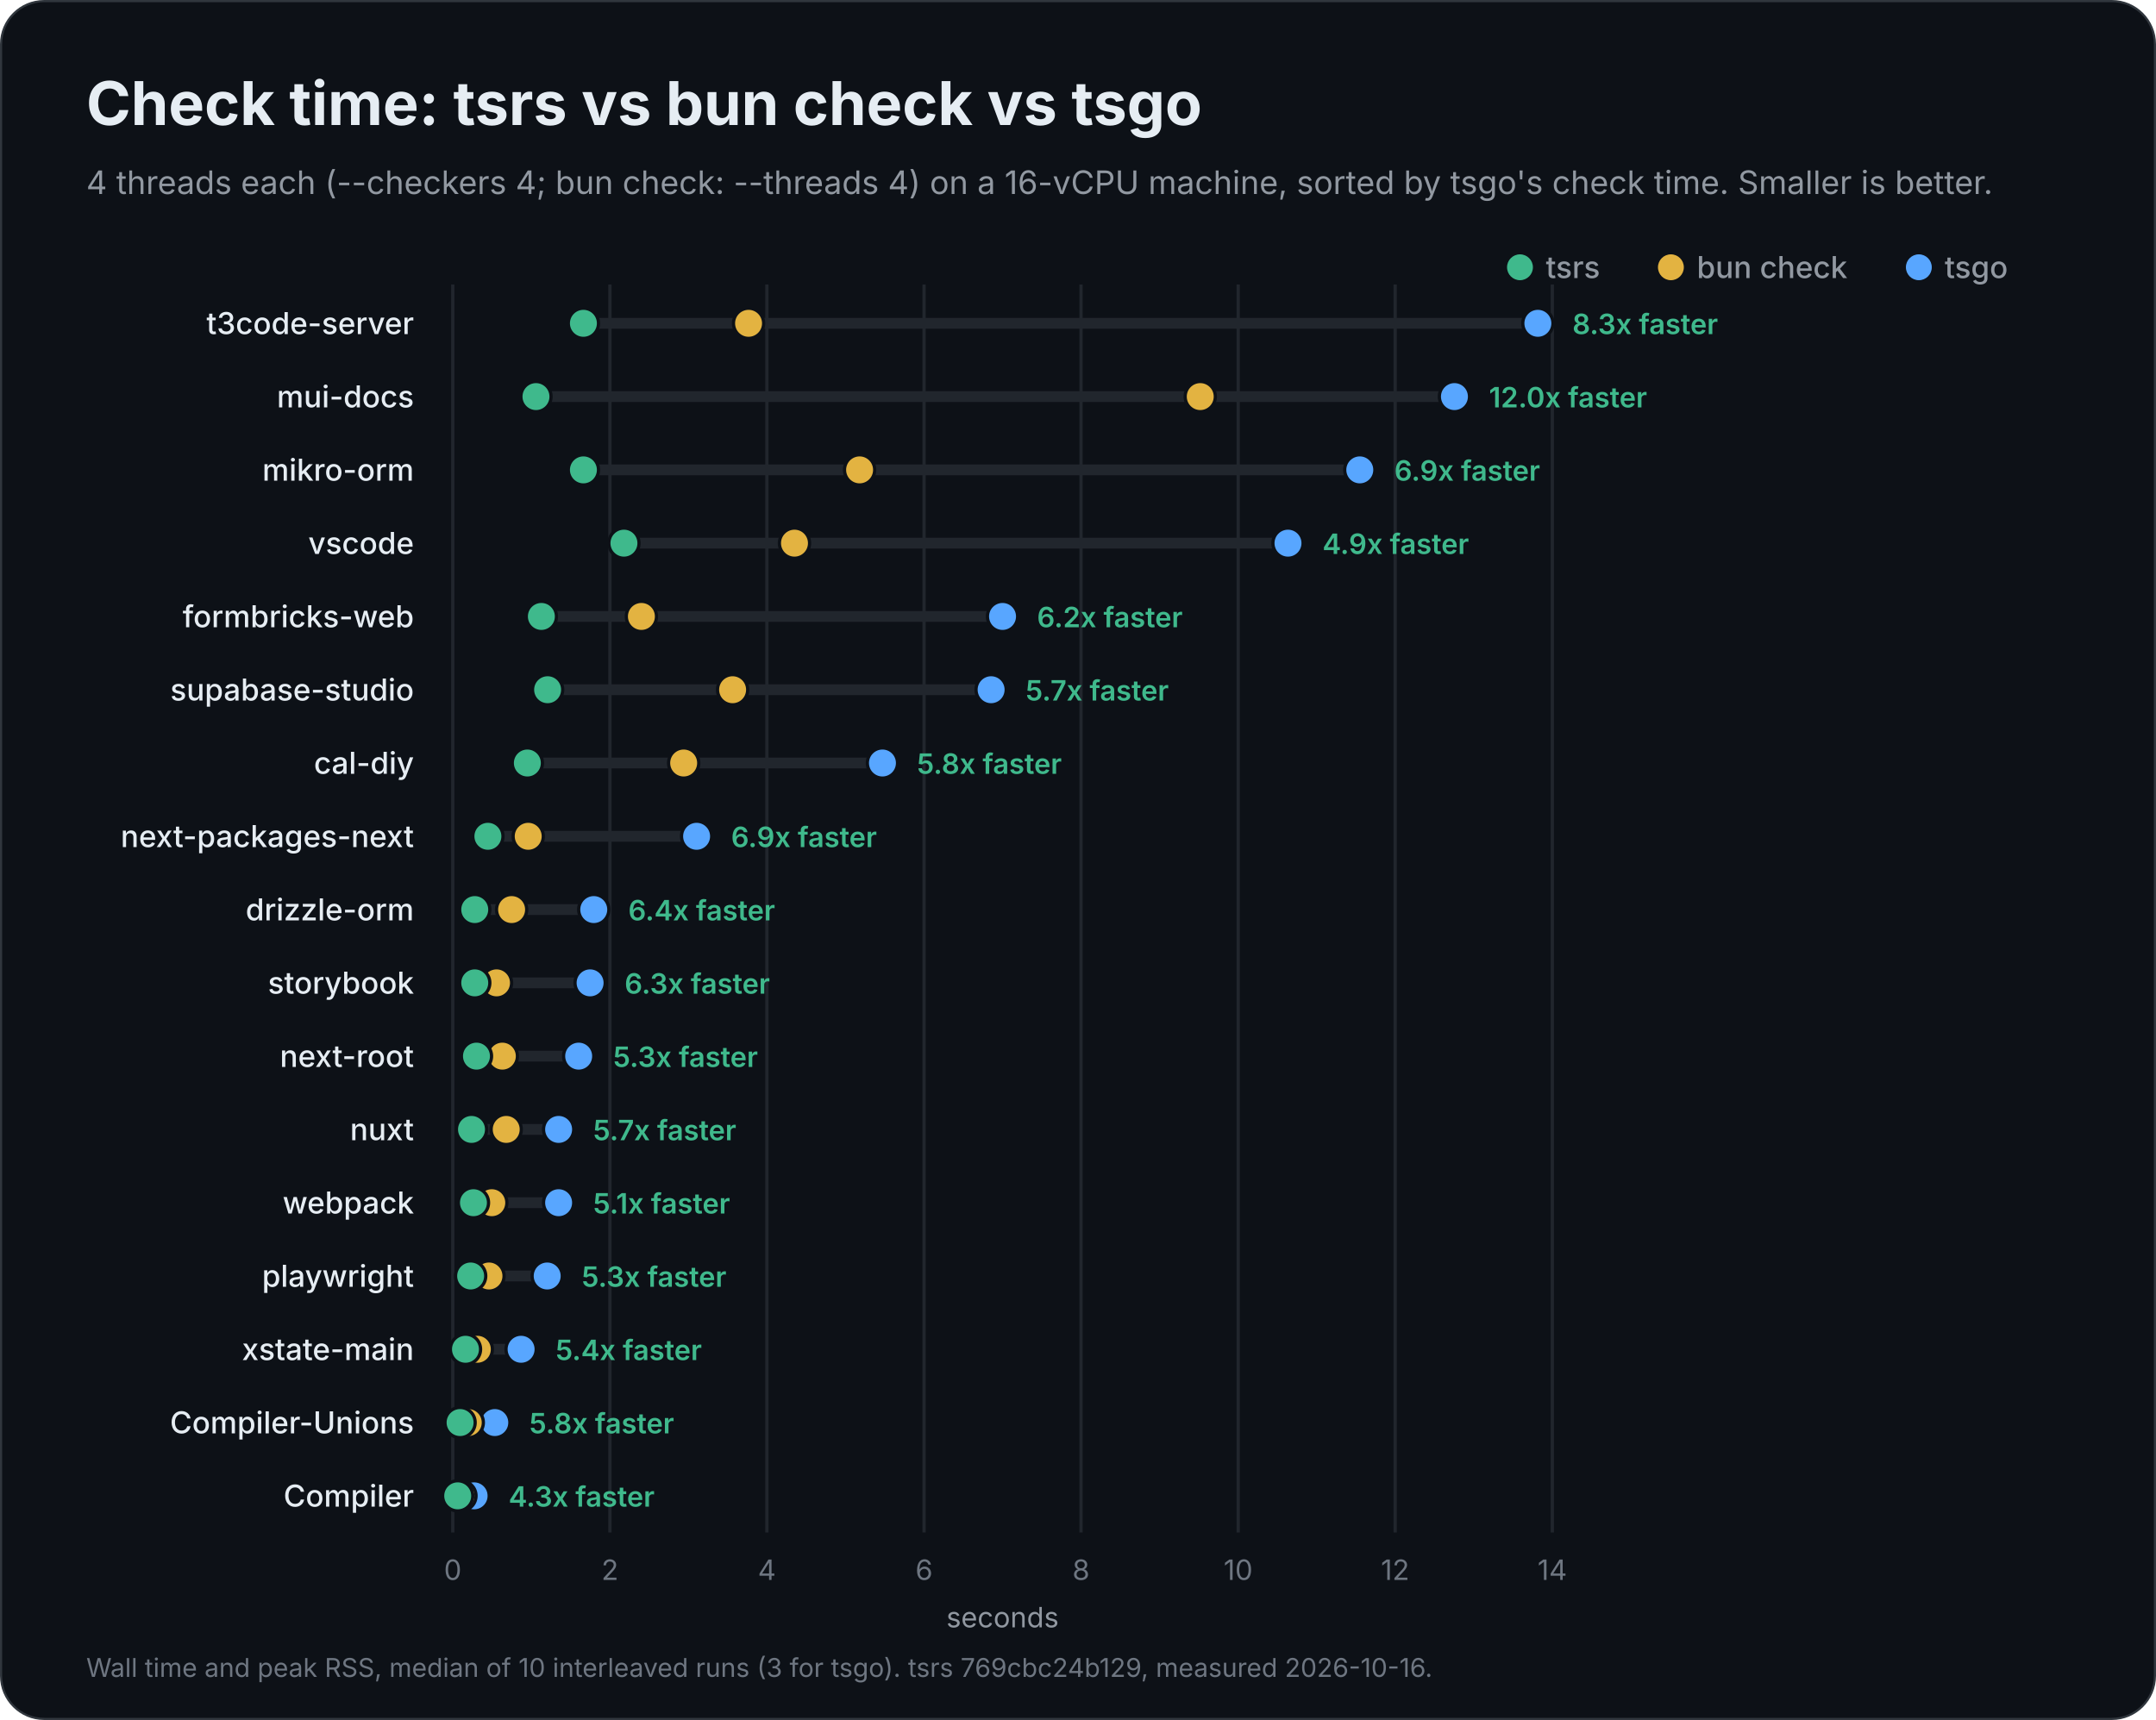
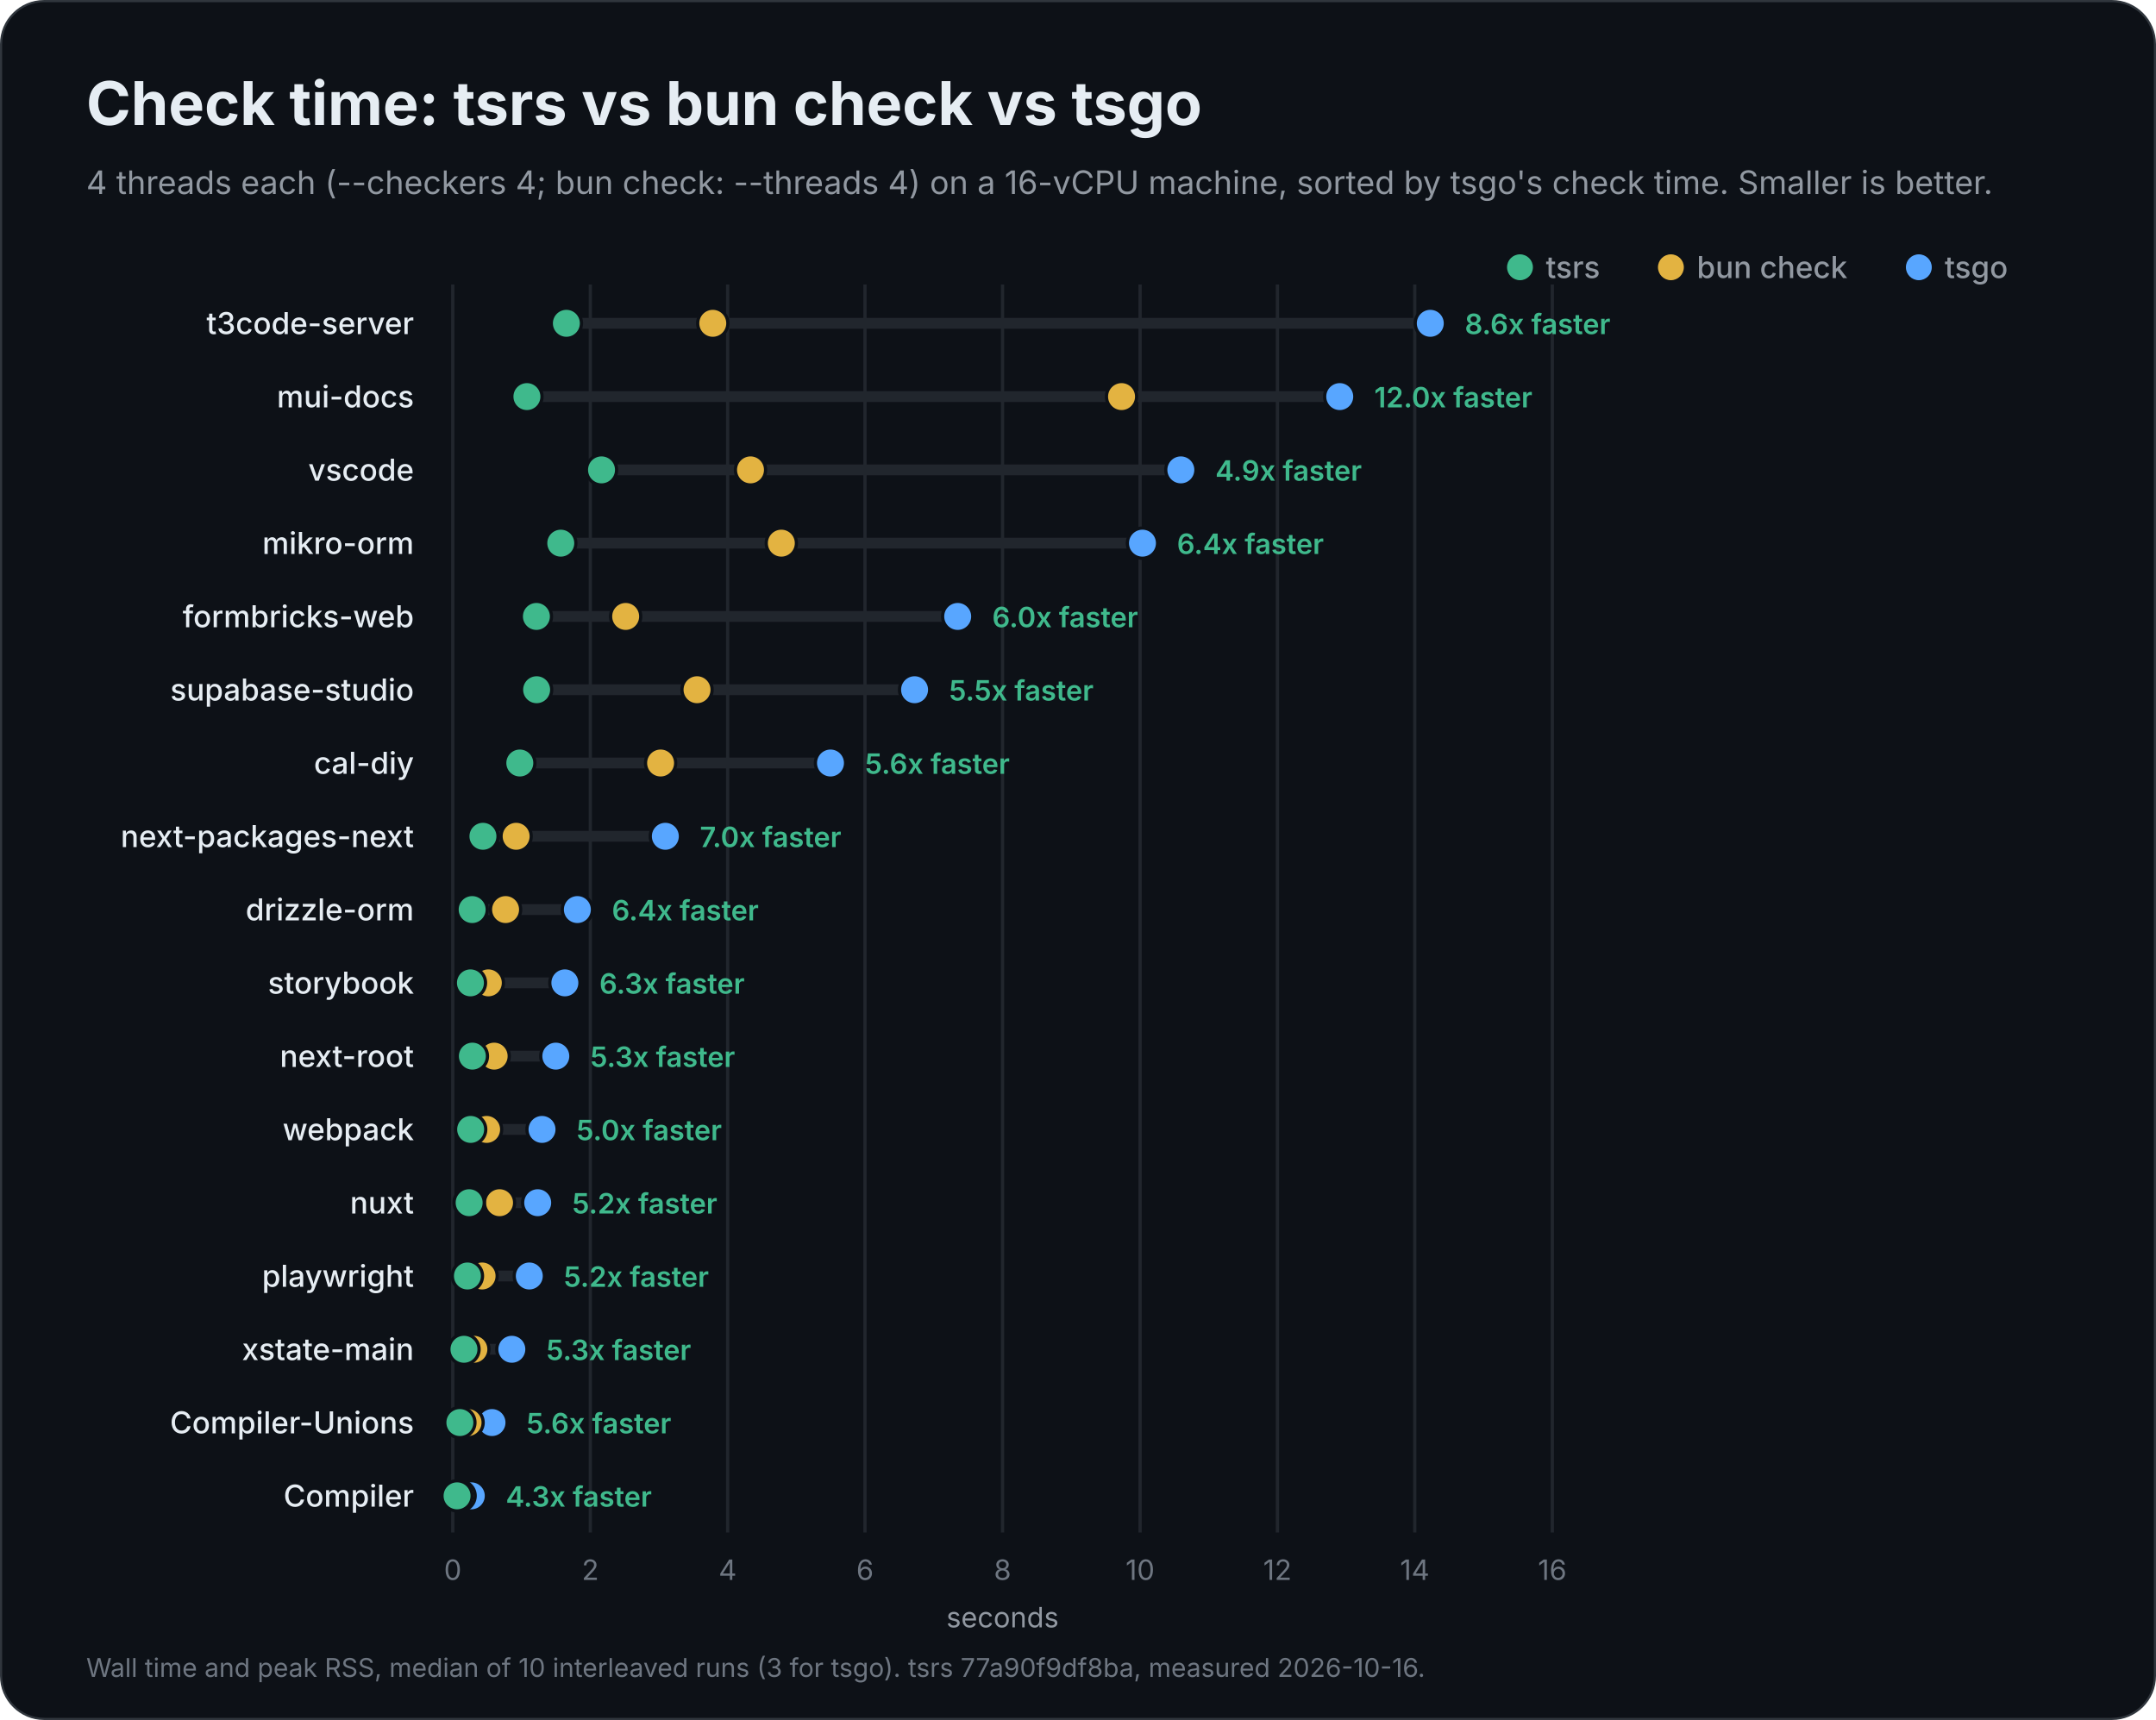
<svg xmlns="http://www.w3.org/2000/svg" width="1000" height="798" viewBox="0 0 1000 798" role="img" aria-labelledby="title description">
  <rect x="0.5" y="0.5" width="999" height="797" rx="20" fill="#0d1117" stroke="#30363d" />
  <g font-family="Inter, -apple-system, BlinkMacSystemFont, 'Segoe UI', Helvetica, Arial, sans-serif" fill="#e6edf3">
    <text x="40" y="58" font-size="28" font-weight="700">Check time: tsrs vs bun check vs tsgo</text>
    <text x="40" y="90" font-size="15" font-weight="400" fill="#9198a1">4 threads each (--checkers 4; bun check: --threads 4) on a 16-vCPU machine, sorted by tsgo's check time. Smaller is better.</text>
    <circle cx="890" cy="124" r="6" fill="#58a6ff" />
    <text x="902" y="129" font-size="14" font-weight="500" fill="#9198a1">tsgo</text>
    <circle cx="775" cy="124" r="6" fill="#e3b341" />
    <text x="787" y="129" font-size="14" font-weight="500" fill="#9198a1">bun check</text>
    <circle cx="705" cy="124" r="6" fill="#3fb98c" />
    <text x="717" y="129" font-size="14" font-weight="500" fill="#9198a1">tsrs</text>
    <g data-scale="linear">
      <line x1="210.0" y1="132" x2="210.0" y2="711.0" stroke="#21262d" stroke-width="1.5" />
      <text x="210.0" y="733.0" font-size="13" font-weight="400" fill="#6e7681" text-anchor="middle">0</text>
-       <line x1="282.9" y1="132" x2="282.9" y2="711.0" stroke="#21262d" stroke-width="1.5" />
-       <text x="282.9" y="733.0" font-size="13" font-weight="400" fill="#6e7681" text-anchor="middle">2</text>
-       <line x1="355.7" y1="132" x2="355.7" y2="711.0" stroke="#21262d" stroke-width="1.5" />
-       <text x="355.7" y="733.0" font-size="13" font-weight="400" fill="#6e7681" text-anchor="middle">4</text>
-       <line x1="428.6" y1="132" x2="428.6" y2="711.0" stroke="#21262d" stroke-width="1.5" />
-       <text x="428.6" y="733.0" font-size="13" font-weight="400" fill="#6e7681" text-anchor="middle">6</text>
-       <line x1="501.4" y1="132" x2="501.4" y2="711.0" stroke="#21262d" stroke-width="1.5" />
-       <text x="501.4" y="733.0" font-size="13" font-weight="400" fill="#6e7681" text-anchor="middle">8</text>
-       <line x1="574.3" y1="132" x2="574.3" y2="711.0" stroke="#21262d" stroke-width="1.5" />
-       <text x="574.3" y="733.0" font-size="13" font-weight="400" fill="#6e7681" text-anchor="middle">10</text>
-       <line x1="647.1" y1="132" x2="647.1" y2="711.0" stroke="#21262d" stroke-width="1.5" />
-       <text x="647.1" y="733.0" font-size="13" font-weight="400" fill="#6e7681" text-anchor="middle">12</text>
+       <line x1="273.8" y1="132" x2="273.8" y2="711.0" stroke="#21262d" stroke-width="1.5" />
+       <text x="273.8" y="733.0" font-size="13" font-weight="400" fill="#6e7681" text-anchor="middle">2</text>
+       <line x1="337.5" y1="132" x2="337.5" y2="711.0" stroke="#21262d" stroke-width="1.5" />
+       <text x="337.5" y="733.0" font-size="13" font-weight="400" fill="#6e7681" text-anchor="middle">4</text>
+       <line x1="401.2" y1="132" x2="401.2" y2="711.0" stroke="#21262d" stroke-width="1.5" />
+       <text x="401.2" y="733.0" font-size="13" font-weight="400" fill="#6e7681" text-anchor="middle">6</text>
+       <line x1="465.0" y1="132" x2="465.0" y2="711.0" stroke="#21262d" stroke-width="1.5" />
+       <text x="465.0" y="733.0" font-size="13" font-weight="400" fill="#6e7681" text-anchor="middle">8</text>
+       <line x1="528.8" y1="132" x2="528.8" y2="711.0" stroke="#21262d" stroke-width="1.5" />
+       <text x="528.8" y="733.0" font-size="13" font-weight="400" fill="#6e7681" text-anchor="middle">10</text>
+       <line x1="592.5" y1="132" x2="592.5" y2="711.0" stroke="#21262d" stroke-width="1.5" />
+       <text x="592.5" y="733.0" font-size="13" font-weight="400" fill="#6e7681" text-anchor="middle">12</text>
+       <line x1="656.2" y1="132" x2="656.2" y2="711.0" stroke="#21262d" stroke-width="1.5" />
+       <text x="656.2" y="733.0" font-size="13" font-weight="400" fill="#6e7681" text-anchor="middle">14</text>
      <line x1="720.0" y1="132" x2="720.0" y2="711.0" stroke="#21262d" stroke-width="1.5" />
-       <text x="720.0" y="733.0" font-size="13" font-weight="400" fill="#6e7681" text-anchor="middle">14</text>
+       <text x="720.0" y="733.0" font-size="13" font-weight="400" fill="#6e7681" text-anchor="middle">16</text>
      <text x="465.0" y="755.0" font-size="13" font-weight="400" fill="#9198a1" text-anchor="middle">seconds</text>
    </g>
    <g data-project="t3code-server">
      <text x="192" y="155" font-size="14" font-weight="500" text-anchor="end">t3code-server</text>
-       <line x1="270.6" y1="150" x2="713.3" y2="150" stroke="#21262d" stroke-width="5" stroke-linecap="round" />
-       <circle data-compiler="tsgo" cx="713.3" cy="150" r="7" fill="#58a6ff" stroke="#0d1117" stroke-width="1.5" />
-       <circle data-compiler="bun" cx="347.2" cy="150" r="7" fill="#e3b341" stroke="#0d1117" stroke-width="1.5" />
-       <circle data-compiler="tsrs" cx="270.6" cy="150" r="7" fill="#3fb98c" stroke="#0d1117" stroke-width="1.5" />
-       <text x="729.3" y="155" font-size="13" font-weight="600" fill="#3fb98c">8.3x faster</text>
+       <line x1="262.7" y1="150" x2="663.4" y2="150" stroke="#21262d" stroke-width="5" stroke-linecap="round" />
+       <circle data-compiler="tsgo" cx="663.4" cy="150" r="7" fill="#58a6ff" stroke="#0d1117" stroke-width="1.5" />
+       <circle data-compiler="bun" cx="330.6" cy="150" r="7" fill="#e3b341" stroke="#0d1117" stroke-width="1.5" />
+       <circle data-compiler="tsrs" cx="262.7" cy="150" r="7" fill="#3fb98c" stroke="#0d1117" stroke-width="1.5" />
+       <text x="679.4" y="155" font-size="13" font-weight="600" fill="#3fb98c">8.6x faster</text>
    </g>
    <g data-project="mui-docs">
      <text x="192" y="189" font-size="14" font-weight="500" text-anchor="end">mui-docs</text>
-       <line x1="248.6" y1="184" x2="674.6" y2="184" stroke="#21262d" stroke-width="5" stroke-linecap="round" />
-       <circle data-compiler="tsgo" cx="674.6" cy="184" r="7" fill="#58a6ff" stroke="#0d1117" stroke-width="1.5" />
-       <circle data-compiler="bun" cx="556.7" cy="184" r="7" fill="#e3b341" stroke="#0d1117" stroke-width="1.5" />
-       <circle data-compiler="tsrs" cx="248.6" cy="184" r="7" fill="#3fb98c" stroke="#0d1117" stroke-width="1.5" />
-       <text x="690.6" y="189" font-size="13" font-weight="600" fill="#3fb98c">12.0x faster</text>
+       <line x1="244.4" y1="184" x2="621.4" y2="184" stroke="#21262d" stroke-width="5" stroke-linecap="round" />
+       <circle data-compiler="tsgo" cx="621.4" cy="184" r="7" fill="#58a6ff" stroke="#0d1117" stroke-width="1.5" />
+       <circle data-compiler="bun" cx="520.2" cy="184" r="7" fill="#e3b341" stroke="#0d1117" stroke-width="1.5" />
+       <circle data-compiler="tsrs" cx="244.4" cy="184" r="7" fill="#3fb98c" stroke="#0d1117" stroke-width="1.5" />
+       <text x="637.4" y="189" font-size="13" font-weight="600" fill="#3fb98c">12.0x faster</text>
+     </g>
+     <g data-project="vscode">
+       <text x="192" y="223" font-size="14" font-weight="500" text-anchor="end">vscode</text>
+       <line x1="279.0" y1="218" x2="547.7" y2="218" stroke="#21262d" stroke-width="5" stroke-linecap="round" />
+       <circle data-compiler="tsgo" cx="547.7" cy="218" r="7" fill="#58a6ff" stroke="#0d1117" stroke-width="1.5" />
+       <circle data-compiler="bun" cx="348.1" cy="218" r="7" fill="#e3b341" stroke="#0d1117" stroke-width="1.5" />
+       <circle data-compiler="tsrs" cx="279.0" cy="218" r="7" fill="#3fb98c" stroke="#0d1117" stroke-width="1.5" />
+       <text x="563.7" y="223" font-size="13" font-weight="600" fill="#3fb98c">4.9x faster</text>
    </g>
    <g data-project="mikro-orm">
-       <text x="192" y="223" font-size="14" font-weight="500" text-anchor="end">mikro-orm</text>
-       <line x1="270.6" y1="218" x2="630.7" y2="218" stroke="#21262d" stroke-width="5" stroke-linecap="round" />
-       <circle data-compiler="tsgo" cx="630.7" cy="218" r="7" fill="#58a6ff" stroke="#0d1117" stroke-width="1.5" />
-       <circle data-compiler="bun" cx="398.7" cy="218" r="7" fill="#e3b341" stroke="#0d1117" stroke-width="1.5" />
-       <circle data-compiler="tsrs" cx="270.6" cy="218" r="7" fill="#3fb98c" stroke="#0d1117" stroke-width="1.5" />
-       <text x="646.7" y="223" font-size="13" font-weight="600" fill="#3fb98c">6.9x faster</text>
-     </g>
-     <g data-project="vscode">
-       <text x="192" y="257" font-size="14" font-weight="500" text-anchor="end">vscode</text>
-       <line x1="289.4" y1="252" x2="597.4" y2="252" stroke="#21262d" stroke-width="5" stroke-linecap="round" />
-       <circle data-compiler="tsgo" cx="597.4" cy="252" r="7" fill="#58a6ff" stroke="#0d1117" stroke-width="1.5" />
-       <circle data-compiler="bun" cx="368.5" cy="252" r="7" fill="#e3b341" stroke="#0d1117" stroke-width="1.5" />
-       <circle data-compiler="tsrs" cx="289.4" cy="252" r="7" fill="#3fb98c" stroke="#0d1117" stroke-width="1.5" />
-       <text x="613.4" y="257" font-size="13" font-weight="600" fill="#3fb98c">4.9x faster</text>
+       <text x="192" y="257" font-size="14" font-weight="500" text-anchor="end">mikro-orm</text>
+       <line x1="260.1" y1="252" x2="529.9" y2="252" stroke="#21262d" stroke-width="5" stroke-linecap="round" />
+       <circle data-compiler="tsgo" cx="529.9" cy="252" r="7" fill="#58a6ff" stroke="#0d1117" stroke-width="1.5" />
+       <circle data-compiler="bun" cx="362.4" cy="252" r="7" fill="#e3b341" stroke="#0d1117" stroke-width="1.5" />
+       <circle data-compiler="tsrs" cx="260.1" cy="252" r="7" fill="#3fb98c" stroke="#0d1117" stroke-width="1.5" />
+       <text x="545.9" y="257" font-size="13" font-weight="600" fill="#3fb98c">6.4x faster</text>
    </g>
    <g data-project="formbricks-web">
      <text x="192" y="291" font-size="14" font-weight="500" text-anchor="end">formbricks-web</text>
-       <line x1="251.1" y1="286" x2="465.0" y2="286" stroke="#21262d" stroke-width="5" stroke-linecap="round" />
-       <circle data-compiler="tsgo" cx="465.0" cy="286" r="7" fill="#58a6ff" stroke="#0d1117" stroke-width="1.5" />
-       <circle data-compiler="bun" cx="297.5" cy="286" r="7" fill="#e3b341" stroke="#0d1117" stroke-width="1.5" />
-       <circle data-compiler="tsrs" cx="251.1" cy="286" r="7" fill="#3fb98c" stroke="#0d1117" stroke-width="1.5" />
-       <text x="481.0" y="291" font-size="13" font-weight="600" fill="#3fb98c">6.2x faster</text>
+       <line x1="248.8" y1="286" x2="444.2" y2="286" stroke="#21262d" stroke-width="5" stroke-linecap="round" />
+       <circle data-compiler="tsgo" cx="444.2" cy="286" r="7" fill="#58a6ff" stroke="#0d1117" stroke-width="1.5" />
+       <circle data-compiler="bun" cx="290.2" cy="286" r="7" fill="#e3b341" stroke="#0d1117" stroke-width="1.5" />
+       <circle data-compiler="tsrs" cx="248.8" cy="286" r="7" fill="#3fb98c" stroke="#0d1117" stroke-width="1.5" />
+       <text x="460.2" y="291" font-size="13" font-weight="600" fill="#3fb98c">6.0x faster</text>
    </g>
    <g data-project="supabase-studio">
      <text x="192" y="325" font-size="14" font-weight="500" text-anchor="end">supabase-studio</text>
-       <line x1="254.0" y1="320" x2="459.7" y2="320" stroke="#21262d" stroke-width="5" stroke-linecap="round" />
-       <circle data-compiler="tsgo" cx="459.7" cy="320" r="7" fill="#58a6ff" stroke="#0d1117" stroke-width="1.5" />
-       <circle data-compiler="bun" cx="339.8" cy="320" r="7" fill="#e3b341" stroke="#0d1117" stroke-width="1.5" />
-       <circle data-compiler="tsrs" cx="254.0" cy="320" r="7" fill="#3fb98c" stroke="#0d1117" stroke-width="1.5" />
-       <text x="475.7" y="325" font-size="13" font-weight="600" fill="#3fb98c">5.7x faster</text>
+       <line x1="248.9" y1="320" x2="424.2" y2="320" stroke="#21262d" stroke-width="5" stroke-linecap="round" />
+       <circle data-compiler="tsgo" cx="424.2" cy="320" r="7" fill="#58a6ff" stroke="#0d1117" stroke-width="1.5" />
+       <circle data-compiler="bun" cx="323.3" cy="320" r="7" fill="#e3b341" stroke="#0d1117" stroke-width="1.5" />
+       <circle data-compiler="tsrs" cx="248.9" cy="320" r="7" fill="#3fb98c" stroke="#0d1117" stroke-width="1.5" />
+       <text x="440.2" y="325" font-size="13" font-weight="600" fill="#3fb98c">5.5x faster</text>
    </g>
    <g data-project="cal-diy">
      <text x="192" y="359" font-size="14" font-weight="500" text-anchor="end">cal-diy</text>
-       <line x1="244.6" y1="354" x2="409.3" y2="354" stroke="#21262d" stroke-width="5" stroke-linecap="round" />
-       <circle data-compiler="tsgo" cx="409.3" cy="354" r="7" fill="#58a6ff" stroke="#0d1117" stroke-width="1.5" />
-       <circle data-compiler="bun" cx="317.1" cy="354" r="7" fill="#e3b341" stroke="#0d1117" stroke-width="1.5" />
-       <circle data-compiler="tsrs" cx="244.6" cy="354" r="7" fill="#3fb98c" stroke="#0d1117" stroke-width="1.5" />
-       <text x="425.3" y="359" font-size="13" font-weight="600" fill="#3fb98c">5.8x faster</text>
+       <line x1="241.1" y1="354" x2="385.2" y2="354" stroke="#21262d" stroke-width="5" stroke-linecap="round" />
+       <circle data-compiler="tsgo" cx="385.2" cy="354" r="7" fill="#58a6ff" stroke="#0d1117" stroke-width="1.5" />
+       <circle data-compiler="bun" cx="306.4" cy="354" r="7" fill="#e3b341" stroke="#0d1117" stroke-width="1.5" />
+       <circle data-compiler="tsrs" cx="241.1" cy="354" r="7" fill="#3fb98c" stroke="#0d1117" stroke-width="1.5" />
+       <text x="401.2" y="359" font-size="13" font-weight="600" fill="#3fb98c">5.6x faster</text>
    </g>
    <g data-project="next-packages-next">
      <text x="192" y="393" font-size="14" font-weight="500" text-anchor="end">next-packages-next</text>
-       <line x1="226.3" y1="388" x2="323.1" y2="388" stroke="#21262d" stroke-width="5" stroke-linecap="round" />
-       <circle data-compiler="tsgo" cx="323.1" cy="388" r="7" fill="#58a6ff" stroke="#0d1117" stroke-width="1.5" />
-       <circle data-compiler="bun" cx="245.0" cy="388" r="7" fill="#e3b341" stroke="#0d1117" stroke-width="1.5" />
-       <circle data-compiler="tsrs" cx="226.3" cy="388" r="7" fill="#3fb98c" stroke="#0d1117" stroke-width="1.5" />
-       <text x="339.1" y="393" font-size="13" font-weight="600" fill="#3fb98c">6.9x faster</text>
+       <line x1="224.0" y1="388" x2="308.6" y2="388" stroke="#21262d" stroke-width="5" stroke-linecap="round" />
+       <circle data-compiler="tsgo" cx="308.6" cy="388" r="7" fill="#58a6ff" stroke="#0d1117" stroke-width="1.5" />
+       <circle data-compiler="bun" cx="239.4" cy="388" r="7" fill="#e3b341" stroke="#0d1117" stroke-width="1.5" />
+       <circle data-compiler="tsrs" cx="224.0" cy="388" r="7" fill="#3fb98c" stroke="#0d1117" stroke-width="1.5" />
+       <text x="324.6" y="393" font-size="13" font-weight="600" fill="#3fb98c">7.0x faster</text>
    </g>
    <g data-project="drizzle-orm">
      <text x="192" y="427" font-size="14" font-weight="500" text-anchor="end">drizzle-orm</text>
-       <line x1="220.2" y1="422" x2="275.4" y2="422" stroke="#21262d" stroke-width="5" stroke-linecap="round" />
-       <circle data-compiler="tsgo" cx="275.4" cy="422" r="7" fill="#58a6ff" stroke="#0d1117" stroke-width="1.5" />
-       <circle data-compiler="bun" cx="237.3" cy="422" r="7" fill="#e3b341" stroke="#0d1117" stroke-width="1.5" />
-       <circle data-compiler="tsrs" cx="220.2" cy="422" r="7" fill="#3fb98c" stroke="#0d1117" stroke-width="1.5" />
-       <text x="291.4" y="427" font-size="13" font-weight="600" fill="#3fb98c">6.4x faster</text>
+       <line x1="219.0" y1="422" x2="267.8" y2="422" stroke="#21262d" stroke-width="5" stroke-linecap="round" />
+       <circle data-compiler="tsgo" cx="267.8" cy="422" r="7" fill="#58a6ff" stroke="#0d1117" stroke-width="1.5" />
+       <circle data-compiler="bun" cx="234.5" cy="422" r="7" fill="#e3b341" stroke="#0d1117" stroke-width="1.5" />
+       <circle data-compiler="tsrs" cx="219.0" cy="422" r="7" fill="#3fb98c" stroke="#0d1117" stroke-width="1.5" />
+       <text x="283.8" y="427" font-size="13" font-weight="600" fill="#3fb98c">6.4x faster</text>
    </g>
    <g data-project="storybook">
      <text x="192" y="461" font-size="14" font-weight="500" text-anchor="end">storybook</text>
-       <line x1="220.2" y1="456" x2="273.7" y2="456" stroke="#21262d" stroke-width="5" stroke-linecap="round" />
-       <circle data-compiler="tsgo" cx="273.7" cy="456" r="7" fill="#58a6ff" stroke="#0d1117" stroke-width="1.5" />
-       <circle data-compiler="bun" cx="230.3" cy="456" r="7" fill="#e3b341" stroke="#0d1117" stroke-width="1.5" />
-       <circle data-compiler="tsrs" cx="220.2" cy="456" r="7" fill="#3fb98c" stroke="#0d1117" stroke-width="1.5" />
-       <text x="289.7" y="461" font-size="13" font-weight="600" fill="#3fb98c">6.3x faster</text>
+       <line x1="218.2" y1="456" x2="262.0" y2="456" stroke="#21262d" stroke-width="5" stroke-linecap="round" />
+       <circle data-compiler="tsgo" cx="262.0" cy="456" r="7" fill="#58a6ff" stroke="#0d1117" stroke-width="1.5" />
+       <circle data-compiler="bun" cx="226.5" cy="456" r="7" fill="#e3b341" stroke="#0d1117" stroke-width="1.5" />
+       <circle data-compiler="tsrs" cx="218.2" cy="456" r="7" fill="#3fb98c" stroke="#0d1117" stroke-width="1.5" />
+       <text x="278.0" y="461" font-size="13" font-weight="600" fill="#3fb98c">6.3x faster</text>
    </g>
    <g data-project="next-root">
      <text x="192" y="495" font-size="14" font-weight="500" text-anchor="end">next-root</text>
-       <line x1="221.0" y1="490" x2="268.4" y2="490" stroke="#21262d" stroke-width="5" stroke-linecap="round" />
-       <circle data-compiler="tsgo" cx="268.4" cy="490" r="7" fill="#58a6ff" stroke="#0d1117" stroke-width="1.5" />
-       <circle data-compiler="bun" cx="233.0" cy="490" r="7" fill="#e3b341" stroke="#0d1117" stroke-width="1.5" />
-       <circle data-compiler="tsrs" cx="221.0" cy="490" r="7" fill="#3fb98c" stroke="#0d1117" stroke-width="1.5" />
-       <text x="284.4" y="495" font-size="13" font-weight="600" fill="#3fb98c">5.3x faster</text>
+       <line x1="219.1" y1="490" x2="257.8" y2="490" stroke="#21262d" stroke-width="5" stroke-linecap="round" />
+       <circle data-compiler="tsgo" cx="257.8" cy="490" r="7" fill="#58a6ff" stroke="#0d1117" stroke-width="1.5" />
+       <circle data-compiler="bun" cx="229.2" cy="490" r="7" fill="#e3b341" stroke="#0d1117" stroke-width="1.5" />
+       <circle data-compiler="tsrs" cx="219.1" cy="490" r="7" fill="#3fb98c" stroke="#0d1117" stroke-width="1.5" />
+       <text x="273.8" y="495" font-size="13" font-weight="600" fill="#3fb98c">5.3x faster</text>
+     </g>
+     <g data-project="webpack">
+       <text x="192" y="529" font-size="14" font-weight="500" text-anchor="end">webpack</text>
+       <line x1="218.3" y1="524" x2="251.4" y2="524" stroke="#21262d" stroke-width="5" stroke-linecap="round" />
+       <circle data-compiler="tsgo" cx="251.4" cy="524" r="7" fill="#58a6ff" stroke="#0d1117" stroke-width="1.5" />
+       <circle data-compiler="bun" cx="225.7" cy="524" r="7" fill="#e3b341" stroke="#0d1117" stroke-width="1.5" />
+       <circle data-compiler="tsrs" cx="218.3" cy="524" r="7" fill="#3fb98c" stroke="#0d1117" stroke-width="1.5" />
+       <text x="267.4" y="529" font-size="13" font-weight="600" fill="#3fb98c">5.0x faster</text>
    </g>
    <g data-project="nuxt">
-       <text x="192" y="529" font-size="14" font-weight="500" text-anchor="end">nuxt</text>
-       <line x1="218.7" y1="524" x2="259.1" y2="524" stroke="#21262d" stroke-width="5" stroke-linecap="round" />
-       <circle data-compiler="tsgo" cx="259.1" cy="524" r="7" fill="#58a6ff" stroke="#0d1117" stroke-width="1.5" />
-       <circle data-compiler="bun" cx="234.8" cy="524" r="7" fill="#e3b341" stroke="#0d1117" stroke-width="1.5" />
-       <circle data-compiler="tsrs" cx="218.7" cy="524" r="7" fill="#3fb98c" stroke="#0d1117" stroke-width="1.5" />
-       <text x="275.1" y="529" font-size="13" font-weight="600" fill="#3fb98c">5.7x faster</text>
-     </g>
-     <g data-project="webpack">
-       <text x="192" y="563" font-size="14" font-weight="500" text-anchor="end">webpack</text>
-       <line x1="219.6" y1="558" x2="259.1" y2="558" stroke="#21262d" stroke-width="5" stroke-linecap="round" />
-       <circle data-compiler="tsgo" cx="259.1" cy="558" r="7" fill="#58a6ff" stroke="#0d1117" stroke-width="1.5" />
-       <circle data-compiler="bun" cx="228.1" cy="558" r="7" fill="#e3b341" stroke="#0d1117" stroke-width="1.5" />
-       <circle data-compiler="tsrs" cx="219.6" cy="558" r="7" fill="#3fb98c" stroke="#0d1117" stroke-width="1.5" />
-       <text x="275.1" y="563" font-size="13" font-weight="600" fill="#3fb98c">5.1x faster</text>
+       <text x="192" y="563" font-size="14" font-weight="500" text-anchor="end">nuxt</text>
+       <line x1="217.6" y1="558" x2="249.4" y2="558" stroke="#21262d" stroke-width="5" stroke-linecap="round" />
+       <circle data-compiler="tsgo" cx="249.4" cy="558" r="7" fill="#58a6ff" stroke="#0d1117" stroke-width="1.5" />
+       <circle data-compiler="bun" cx="231.7" cy="558" r="7" fill="#e3b341" stroke="#0d1117" stroke-width="1.5" />
+       <circle data-compiler="tsrs" cx="217.6" cy="558" r="7" fill="#3fb98c" stroke="#0d1117" stroke-width="1.5" />
+       <text x="265.4" y="563" font-size="13" font-weight="600" fill="#3fb98c">5.2x faster</text>
    </g>
    <g data-project="playwright">
      <text x="192" y="597" font-size="14" font-weight="500" text-anchor="end">playwright</text>
-       <line x1="218.3" y1="592" x2="253.8" y2="592" stroke="#21262d" stroke-width="5" stroke-linecap="round" />
-       <circle data-compiler="tsgo" cx="253.8" cy="592" r="7" fill="#58a6ff" stroke="#0d1117" stroke-width="1.5" />
-       <circle data-compiler="bun" cx="226.8" cy="592" r="7" fill="#e3b341" stroke="#0d1117" stroke-width="1.5" />
-       <circle data-compiler="tsrs" cx="218.3" cy="592" r="7" fill="#3fb98c" stroke="#0d1117" stroke-width="1.5" />
-       <text x="269.8" y="597" font-size="13" font-weight="600" fill="#3fb98c">5.3x faster</text>
+       <line x1="216.8" y1="592" x2="245.5" y2="592" stroke="#21262d" stroke-width="5" stroke-linecap="round" />
+       <circle data-compiler="tsgo" cx="245.5" cy="592" r="7" fill="#58a6ff" stroke="#0d1117" stroke-width="1.5" />
+       <circle data-compiler="bun" cx="223.6" cy="592" r="7" fill="#e3b341" stroke="#0d1117" stroke-width="1.5" />
+       <circle data-compiler="tsrs" cx="216.8" cy="592" r="7" fill="#3fb98c" stroke="#0d1117" stroke-width="1.5" />
+       <text x="261.5" y="597" font-size="13" font-weight="600" fill="#3fb98c">5.2x faster</text>
    </g>
    <g data-project="xstate-main">
      <text x="192" y="631" font-size="14" font-weight="500" text-anchor="end">xstate-main</text>
-       <line x1="215.9" y1="626" x2="241.7" y2="626" stroke="#21262d" stroke-width="5" stroke-linecap="round" />
-       <circle data-compiler="tsgo" cx="241.7" cy="626" r="7" fill="#58a6ff" stroke="#0d1117" stroke-width="1.5" />
-       <circle data-compiler="bun" cx="221.4" cy="626" r="7" fill="#e3b341" stroke="#0d1117" stroke-width="1.5" />
-       <circle data-compiler="tsrs" cx="215.9" cy="626" r="7" fill="#3fb98c" stroke="#0d1117" stroke-width="1.5" />
-       <text x="257.7" y="631" font-size="13" font-weight="600" fill="#3fb98c">5.4x faster</text>
+       <line x1="215.2" y1="626" x2="237.4" y2="626" stroke="#21262d" stroke-width="5" stroke-linecap="round" />
+       <circle data-compiler="tsgo" cx="237.4" cy="626" r="7" fill="#58a6ff" stroke="#0d1117" stroke-width="1.5" />
+       <circle data-compiler="bun" cx="219.8" cy="626" r="7" fill="#e3b341" stroke="#0d1117" stroke-width="1.5" />
+       <circle data-compiler="tsrs" cx="215.2" cy="626" r="7" fill="#3fb98c" stroke="#0d1117" stroke-width="1.5" />
+       <text x="253.4" y="631" font-size="13" font-weight="600" fill="#3fb98c">5.3x faster</text>
    </g>
    <g data-project="Compiler-Unions">
      <text x="192" y="665" font-size="14" font-weight="500" text-anchor="end">Compiler-Unions</text>
-       <line x1="213.4" y1="660" x2="229.5" y2="660" stroke="#21262d" stroke-width="5" stroke-linecap="round" />
-       <circle data-compiler="tsgo" cx="229.5" cy="660" r="7" fill="#58a6ff" stroke="#0d1117" stroke-width="1.5" />
-       <circle data-compiler="bun" cx="217.2" cy="660" r="7" fill="#e3b341" stroke="#0d1117" stroke-width="1.5" />
-       <circle data-compiler="tsrs" cx="213.4" cy="660" r="7" fill="#3fb98c" stroke="#0d1117" stroke-width="1.5" />
-       <text x="245.5" y="665" font-size="13" font-weight="600" fill="#3fb98c">5.8x faster</text>
+       <line x1="213.3" y1="660" x2="228.2" y2="660" stroke="#21262d" stroke-width="5" stroke-linecap="round" />
+       <circle data-compiler="tsgo" cx="228.2" cy="660" r="7" fill="#58a6ff" stroke="#0d1117" stroke-width="1.5" />
+       <circle data-compiler="bun" cx="217.1" cy="660" r="7" fill="#e3b341" stroke="#0d1117" stroke-width="1.5" />
+       <circle data-compiler="tsrs" cx="213.3" cy="660" r="7" fill="#3fb98c" stroke="#0d1117" stroke-width="1.5" />
+       <text x="244.2" y="665" font-size="13" font-weight="600" fill="#3fb98c">5.6x faster</text>
    </g>
    <g data-project="Compiler">
      <text x="192" y="699" font-size="14" font-weight="500" text-anchor="end">Compiler</text>
-       <line x1="212.3" y1="694" x2="219.9" y2="694" stroke="#21262d" stroke-width="5" stroke-linecap="round" />
-       <circle data-compiler="tsgo" cx="219.9" cy="694" r="7" fill="#58a6ff" stroke="#0d1117" stroke-width="1.5" />
-       <circle data-compiler="bun" cx="213.8" cy="694" r="7" fill="#e3b341" stroke="#0d1117" stroke-width="1.5" />
-       <circle data-compiler="tsrs" cx="212.3" cy="694" r="7" fill="#3fb98c" stroke="#0d1117" stroke-width="1.5" />
-       <text x="235.9" y="699" font-size="13" font-weight="600" fill="#3fb98c">4.3x faster</text>
+       <line x1="212.0" y1="694" x2="218.6" y2="694" stroke="#21262d" stroke-width="5" stroke-linecap="round" />
+       <circle data-compiler="tsgo" cx="218.6" cy="694" r="7" fill="#58a6ff" stroke="#0d1117" stroke-width="1.5" />
+       <circle data-compiler="bun" cx="213.4" cy="694" r="7" fill="#e3b341" stroke="#0d1117" stroke-width="1.5" />
+       <circle data-compiler="tsrs" cx="212.0" cy="694" r="7" fill="#3fb98c" stroke="#0d1117" stroke-width="1.5" />
+       <text x="234.6" y="699" font-size="13" font-weight="600" fill="#3fb98c">4.3x faster</text>
    </g>
-     <text x="40" y="778" font-size="12" font-weight="400" fill="#6e7681">Wall time and peak RSS, median of 10 interleaved runs (3 for tsgo). tsrs 769cbc24b129, measured 2026-10-16.</text>
+     <text x="40" y="778" font-size="12" font-weight="400" fill="#6e7681">Wall time and peak RSS, median of 10 interleaved runs (3 for tsgo). tsrs 77a90f9df8ba, measured 2026-10-16.</text>
  </g>
</svg>
